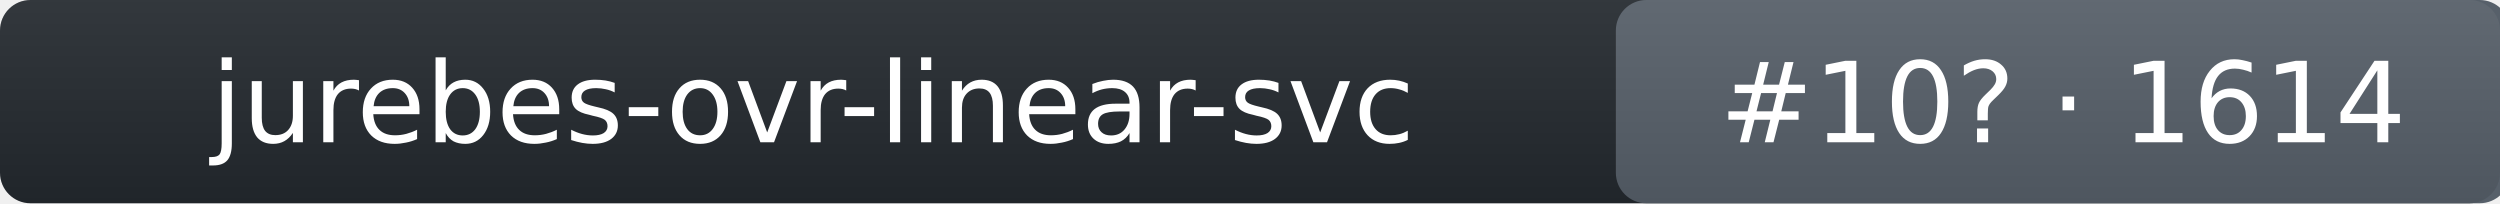
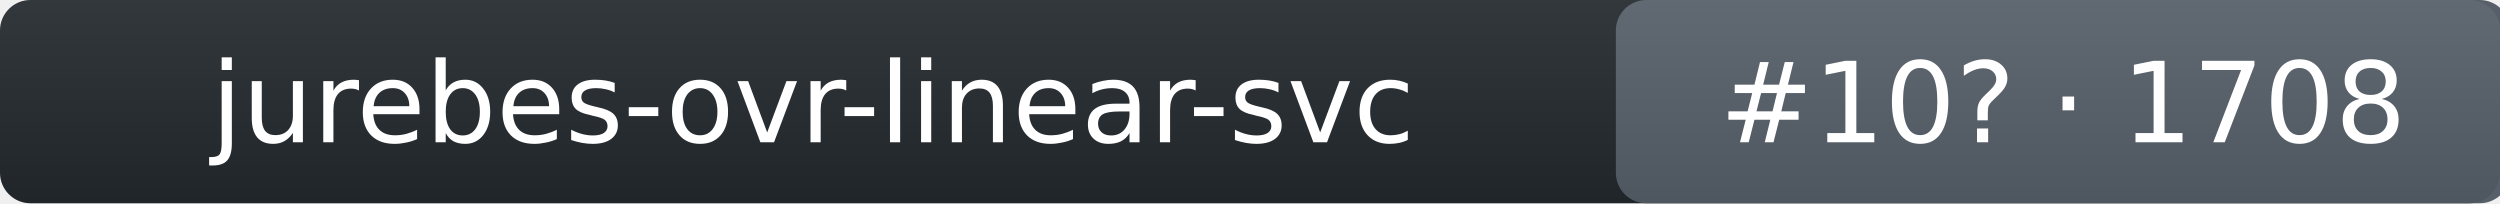
- <svg xmlns="http://www.w3.org/2000/svg" width="246" height="20" role="img" aria-label="jurebes-ovr-linear-svc: rank 10 in intent_template arena, rating 1614">
+ <svg xmlns="http://www.w3.org/2000/svg" width="246" height="20" role="img" aria-label="jurebes-ovr-linear-svc: rank 10 in intent_template arena, rating 1708">
  <linearGradient id="s" x2="0" y2="100%">
    <stop offset="0" stop-color="#bbb" stop-opacity=".1" />
    <stop offset="1" stop-opacity=".1" />
  </linearGradient>
  <rect rx="3" width="246" height="20" fill="#24292f" />
  <rect rx="3" x="159" width="88" height="20" fill="#57606a" />
  <rect rx="3" width="246" height="20" fill="url(#s)" />
  <g fill="#fff" text-anchor="middle" font-family="Verdana,DejaVu Sans,Geneva,sans-serif" font-size="11">
    <text x="80" y="14">jurebes-ovr-linear-svc</text>
-     <text x="203" y="14">#10? · 1614</text>
+     <text x="203" y="14">#10? · 1708</text>
  </g>
</svg>
